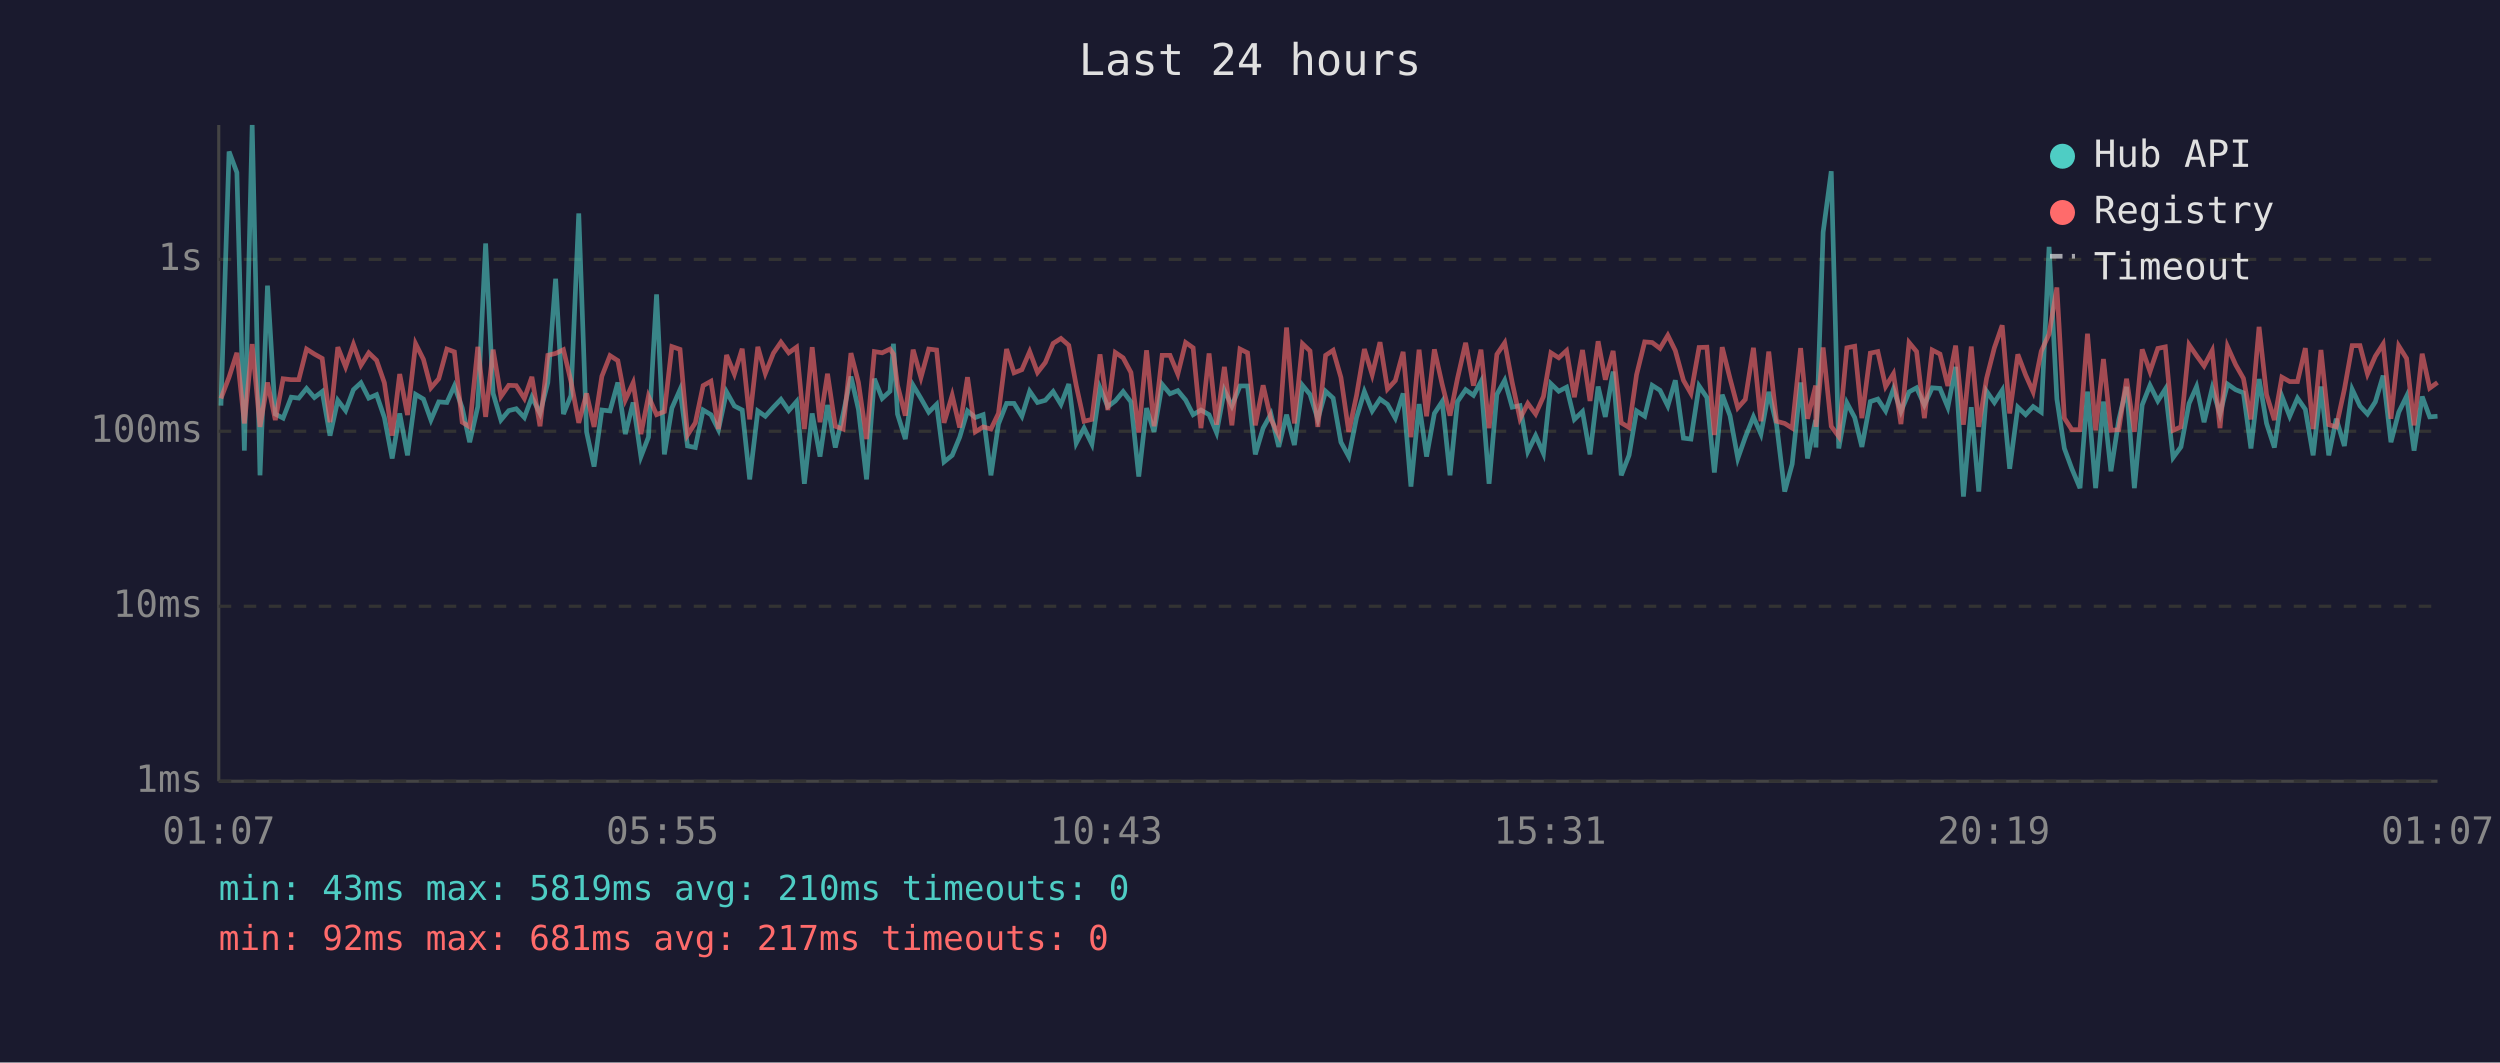
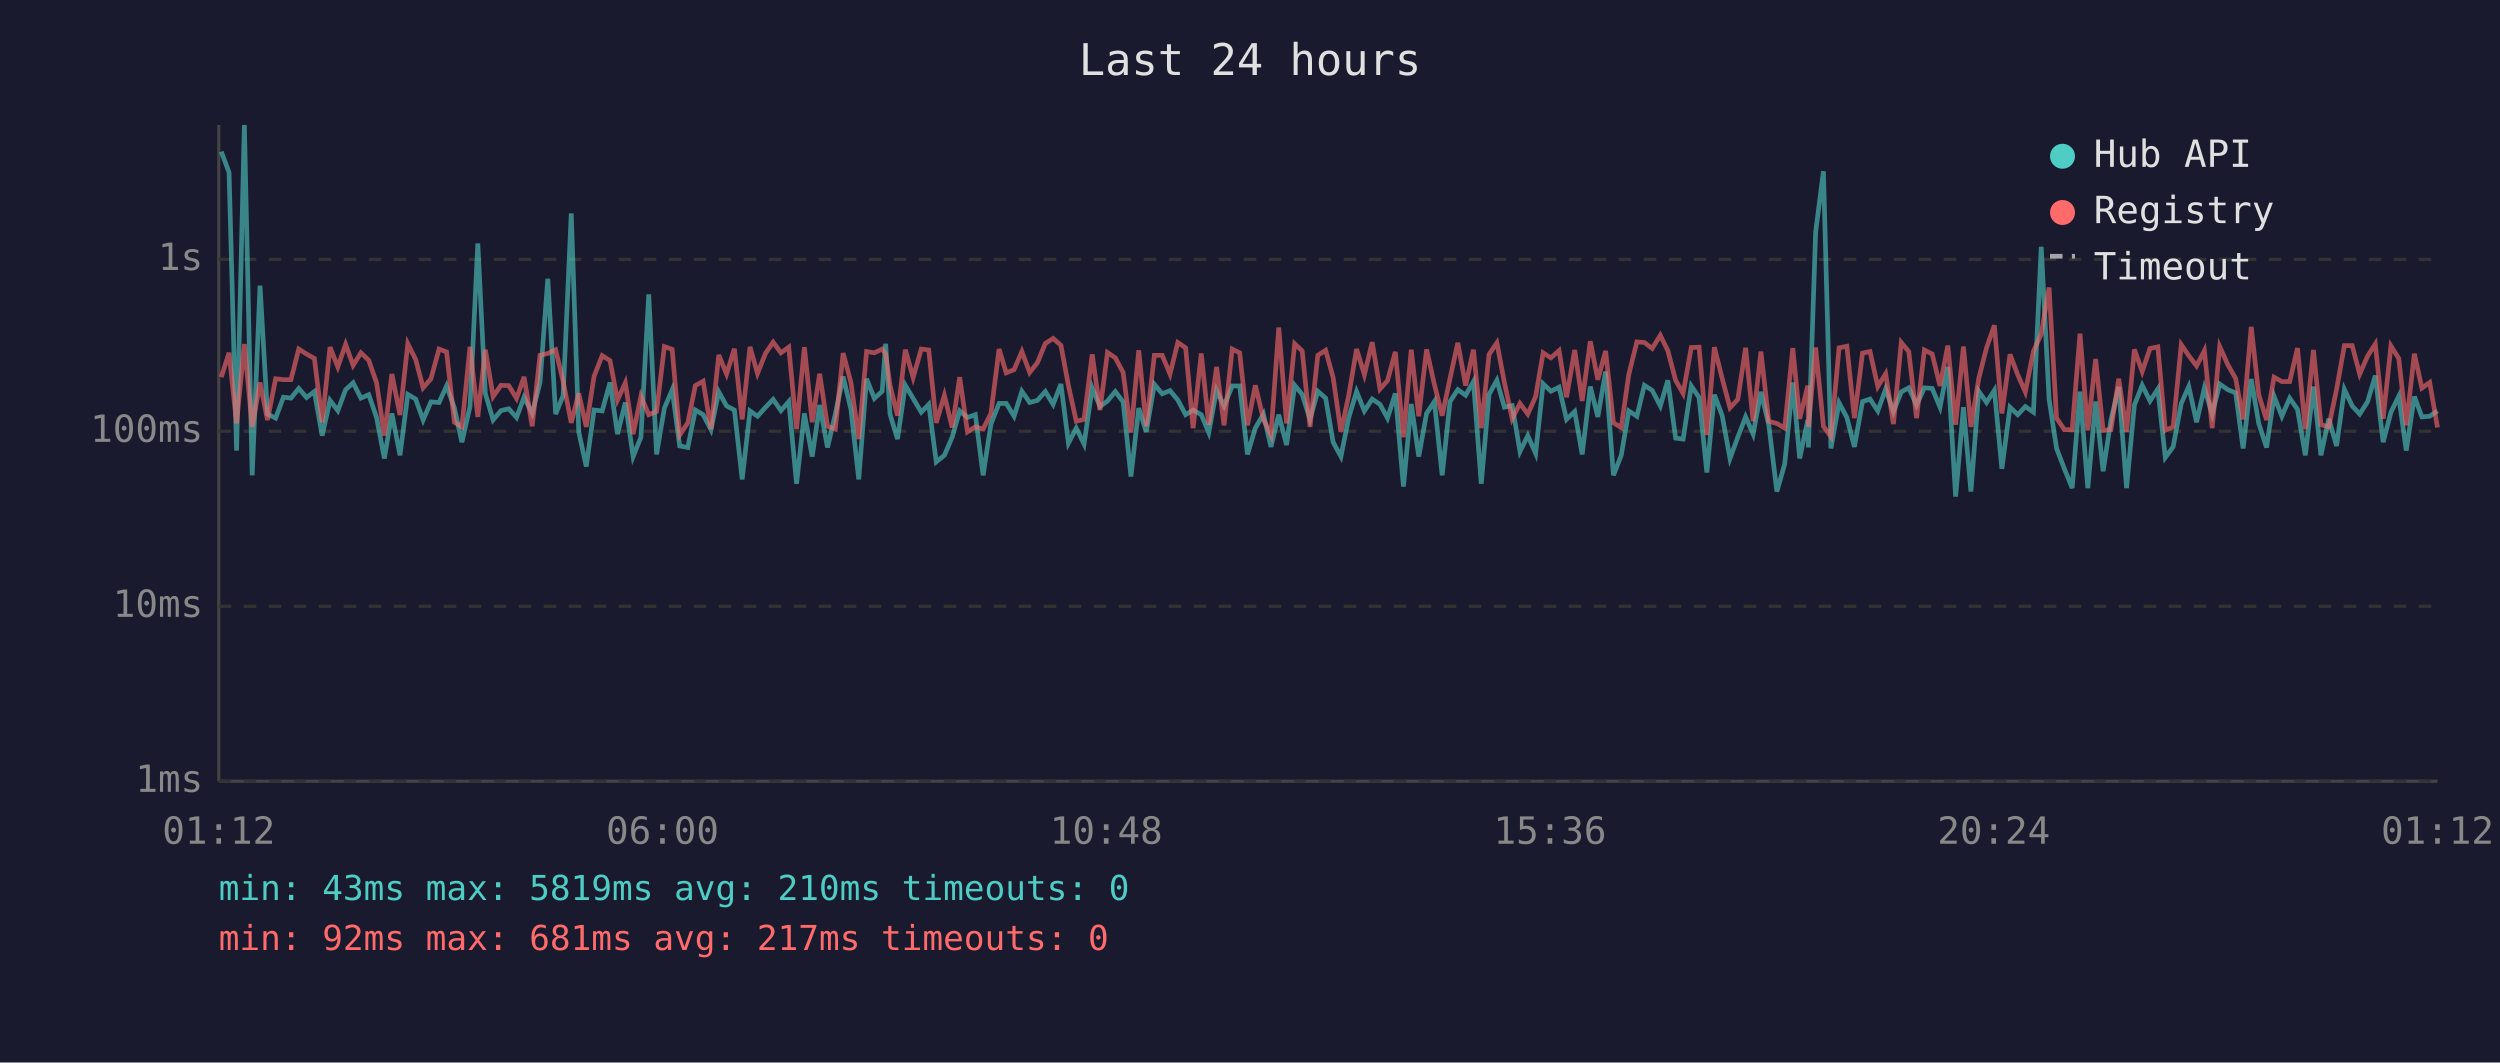
<svg xmlns="http://www.w3.org/2000/svg" viewBox="0 0 800 340" font-family="monospace" font-size="12">
  <rect width="800" height="340" fill="#1a1a2e" />
  <text x="400" y="24" fill="#e0e0e0" font-size="14" text-anchor="middle">Last 24 hours</text>
  <line x1="70" y1="40" x2="70" y2="250" stroke="#444" stroke-width="1" />
  <line x1="70" y1="250" x2="780" y2="250" stroke="#444" stroke-width="1" />
  <line x1="70" y1="250" x2="780" y2="250" stroke="#333" stroke-width="1" stroke-dasharray="4" />
  <text x="65" y="250" fill="#888" text-anchor="end" dominant-baseline="middle">1ms</text>
  <line x1="70" y1="194" x2="780" y2="194" stroke="#333" stroke-width="1" stroke-dasharray="4" />
  <text x="65" y="194" fill="#888" text-anchor="end" dominant-baseline="middle">10ms</text>
  <line x1="70" y1="138" x2="780" y2="138" stroke="#333" stroke-width="1" stroke-dasharray="4" />
  <text x="65" y="138" fill="#888" text-anchor="end" dominant-baseline="middle">100ms</text>
  <line x1="70" y1="83" x2="780" y2="83" stroke="#333" stroke-width="1" stroke-dasharray="4" />
  <text x="65" y="83" fill="#888" text-anchor="end" dominant-baseline="middle">1s</text>
-   <text x="70" y="270" fill="#888" text-anchor="middle">01:07</text>
-   <text x="212" y="270" fill="#888" text-anchor="middle">05:55</text>
-   <text x="354" y="270" fill="#888" text-anchor="middle">10:43</text>
-   <text x="496" y="270" fill="#888" text-anchor="middle">15:31</text>
-   <text x="638" y="270" fill="#888" text-anchor="middle">20:19</text>
-   <text x="780" y="270" fill="#888" text-anchor="middle">01:07</text>
-   <polyline points="70.7,129.8 73.3,48.5 75.8,55.2 78.2,144.2 80.7,40.0 83.2,152.1 85.6,91.4 88.1,132.5 90.6,133.8 93.2,127.1 95.6,127.4 98.1,124.3 100.6,127.2 103.1,125.3 105.6,139.4 108.1,128.1 110.6,131.4 113.1,124.7 115.5,122.5 118.0,127.4 120.5,126.3 123.0,133.6 125.5,146.7 127.9,132.3 130.4,145.7 133.0,126.2 135.5,127.7 137.9,134.4 140.4,128.6 143.0,128.8 145.4,123.5 147.9,130.5 150.3,141.5 152.9,130.1 155.4,77.9 157.8,125.9 160.3,134.4 162.8,131.4 165.2,130.8 167.8,133.6 170.2,127.1 172.8,132.3 175.3,122.4 177.8,89.2 180.3,132.5 182.7,126.6 185.2,68.3 187.7,138.2 190.1,149.3 192.6,131.2 195.2,131.5 197.7,122.4 200.1,138.9 202.6,128.8 205.1,146.1 207.5,139.9 210.1,94.2 212.6,145.4 215.0,130.6 217.6,124.7 220.0,142.7 222.5,143.2 225.0,131.2 227.5,132.7 229.9,137.5 232.5,125.4 235.0,129.9 237.5,131.2 239.9,153.4 242.5,131.5 244.9,133.2 247.5,130.3 249.9,127.8 252.4,131.4 254.9,128.5 257.4,154.8 259.9,132.3 262.4,146.1 264.8,129.6 267.3,143.2 269.8,132.5 272.3,120.5 274.7,131.0 277.3,153.4 279.8,121.2 282.3,127.5 284.8,125.2 285.9,110.0 287.2,132.5 289.7,140.5 292.2,123.3 294.7,127.5 297.2,131.9 299.7,129.4 302.1,147.8 304.7,145.7 307.1,139.9 309.6,131.5 312.1,133.6 314.6,132.7 317.1,152.1 319.5,135.7 322.1,129.1 324.5,129.1 327.0,133.2 329.5,125.2 332.0,128.8 334.5,128.1 337.0,125.3 339.5,129.4 342.0,122.9 344.4,141.8 346.9,137.0 349.4,142.1 352.0,124.1 354.5,130.1 356.9,128.3 359.4,125.3 361.9,128.6 364.4,152.5 366.9,130.6 369.3,138.2 371.9,123.0 374.4,126.0 376.9,125.0 379.4,128.0 381.8,132.7 384.3,131.2 386.9,132.7 389.3,138.4 391.8,124.9 394.2,129.9 396.8,123.5 399.2,123.5 401.7,145.4 404.2,137.0 406.7,132.5 409.2,143.0 411.7,132.7 414.2,142.4 416.8,123.3 419.2,126.2 421.7,134.2 424.2,125.2 426.6,127.4 429.1,141.5 431.6,146.1 434.1,133.6 436.6,125.3 439.1,131.5 441.6,127.7 444.0,129.4 446.5,133.8 449.0,125.9 451.5,155.7 454.1,129.3 456.5,146.1 459.0,132.3 461.5,128.5 464.0,152.1 466.4,128.5 469.0,124.7 471.5,126.5 473.9,122.1 476.5,154.8 479.0,126.2 481.5,121.7 483.9,130.3 486.4,129.8 488.9,144.5 491.4,139.4 493.9,145.1 496.3,122.8 498.8,125.2 501.3,123.9 503.8,134.2 506.4,131.7 508.8,145.4 511.4,123.7 513.7,133.4 516.2,118.9 518.8,152.1 521.3,145.7 523.7,131.5 526.3,133.2 528.7,123.3 531.2,124.9 533.7,129.9 536.1,121.7 538.7,140.2 541.1,140.5 543.7,123.5 546.2,127.2 548.6,151.2 551.1,126.3 553.6,133.0 556.1,146.7 558.5,139.9 561.1,133.4 563.5,138.9 566.0,125.4 568.5,135.9 571.1,157.3 573.5,148.5 576.2,122.4 578.4,146.7 581.0,134.4 581.1,143.2 583.4,74.3 586.0,54.8 588.4,143.5 591.0,128.9 593.5,133.6 595.8,143.0 598.5,128.5 600.9,127.7 603.4,131.5 605.9,124.5 608.3,131.7 610.9,125.4 613.3,124.1 615.8,129.6 618.3,124.1 620.8,124.3 623.3,130.3 625.8,117.4 628.3,158.9 630.8,130.3 633.2,157.3 635.7,125.2 638.2,128.8 640.7,124.9 643.1,150.0 645.7,130.3 648.2,132.7 650.6,130.1 653.2,131.9 655.7,79.0 658.2,127.7 660.6,143.5 663.0,150.0 665.6,156.2 668.0,125.3 670.6,156.2 673.1,128.5 675.5,150.8 678.0,134.4 680.5,123.8 683.0,156.2 685.5,129.6 688.0,123.3 690.5,128.3 692.9,124.5 695.4,146.4 697.9,143.0 700.5,129.1 702.9,123.7 705.3,135.1 707.9,124.2 710.4,132.5 712.8,122.9 715.4,124.7 717.9,125.7 720.3,143.5 722.9,121.3 725.3,135.5 727.8,143.2 730.2,126.8 732.7,133.2 735.2,127.4 737.7,131.0 740.2,145.7 742.7,123.7 745.2,145.7 747.6,134.0 750.2,142.7 752.7,124.6 755.2,129.9 757.6,132.5 760.1,128.6 762.6,120.2 765.1,141.5 767.6,131.9 770.1,126.8 772.5,144.2 775.1,126.9 777.5,133.4 780.0,133.2" fill="none" stroke="#4ecdc4" stroke-width="1.5" opacity="0.6" />
-   <polyline points="70.7,127.5 73.3,120.7 75.8,112.9 78.2,135.5 80.7,110.1 83.2,136.6 85.6,122.4 88.1,134.4 90.6,121.2 93.2,121.5 95.6,121.5 98.1,111.7 100.6,113.3 103.1,114.7 105.6,135.1 108.1,111.1 110.6,117.4 113.1,110.2 115.5,116.9 118.0,112.9 120.5,115.3 123.0,122.5 125.5,139.4 127.9,119.7 130.4,132.8 133.0,110.0 135.5,115.0 137.9,124.1 140.4,121.2 143.0,111.7 145.4,112.6 147.9,135.1 150.3,136.6 152.9,111.0 155.4,133.4 157.8,111.9 160.3,126.9 162.8,123.3 165.2,123.4 167.8,127.5 170.2,120.6 172.8,136.4 175.3,113.7 177.8,113.1 180.3,111.9 182.7,122.0 185.2,135.3 187.7,125.9 190.1,136.6 192.6,120.4 195.2,113.8 197.7,115.4 200.1,128.0 202.6,122.5 205.1,138.9 207.5,126.8 210.1,132.7 212.6,131.7 215.0,110.9 217.6,111.8 220.0,139.2 222.5,135.3 225.0,123.4 227.5,122.0 229.9,137.3 232.5,113.6 235.0,119.7 237.5,111.6 239.9,134.2 242.5,111.0 244.9,119.5 247.5,113.0 249.9,109.5 252.4,112.9 254.9,111.1 257.4,137.3 259.9,111.1 262.4,135.1 264.8,119.6 267.3,136.4 269.8,137.3 272.3,113.0 274.7,122.4 277.3,140.5 279.8,112.5 282.3,112.9 284.8,111.7 285.9,113.3 287.2,123.3 289.7,133.0 292.2,111.9 294.7,120.8 297.2,111.7 299.7,112.0 302.1,135.3 304.7,126.5 307.1,136.8 309.6,120.7 312.1,138.2 314.6,136.6 317.1,137.3 319.5,132.3 322.1,111.7 324.5,119.3 327.0,118.3 329.5,112.5 332.0,119.2 334.5,116.0 337.0,109.9 339.5,108.3 342.0,110.5 344.4,123.4 346.9,134.8 349.4,134.2 352.0,113.4 354.5,131.2 356.9,112.8 359.4,114.5 361.9,119.2 364.4,138.4 366.9,112.1 369.3,136.4 371.9,113.7 374.4,113.7 376.9,119.7 379.4,109.6 381.8,111.3 384.3,137.0 386.9,113.1 389.3,135.9 391.8,117.4 394.2,136.1 396.8,111.7 399.2,112.9 401.7,136.1 404.2,123.3 406.7,134.2 409.2,139.2 411.7,104.8 414.2,135.5 416.8,110.0 419.2,112.3 421.7,136.6 424.2,113.7 426.6,112.1 429.1,120.8 431.6,138.2 434.1,126.5 436.6,111.7 439.1,119.9 441.6,109.5 444.0,124.5 446.5,121.8 449.0,112.6 451.5,139.9 454.1,111.9 456.5,133.2 459.0,111.8 461.5,123.0 464.0,133.0 466.4,121.1 469.0,109.7 471.5,123.4 473.9,111.9 476.5,137.0 479.0,113.4 481.5,109.7 483.9,122.4 486.4,134.0 488.9,129.1 491.4,132.5 493.9,126.9 496.3,112.9 498.8,114.5 501.3,112.2 503.8,127.1 506.4,112.0 508.8,128.3 511.4,109.2 513.7,121.5 516.2,112.3 518.8,135.3 521.3,136.8 523.7,119.9 526.3,109.4 528.7,109.6 531.2,111.5 533.7,107.3 536.1,112.2 538.7,121.7 541.1,125.9 543.7,111.2 546.2,111.1 548.6,139.2 551.1,111.1 553.6,121.1 556.1,130.5 558.5,127.8 561.1,111.3 563.5,134.8 566.0,112.5 568.5,134.8 571.1,135.5 573.5,137.0 576.2,111.4 578.4,134.0 581.0,123.4 581.1,136.6 583.4,111.2 586.0,136.4 588.4,139.7 591.0,111.3 593.5,110.8 595.8,133.8 598.5,113.0 600.9,112.5 603.4,123.7 605.9,119.6 608.3,135.7 610.9,109.6 613.3,112.5 615.8,133.8 618.3,112.0 620.8,113.3 623.3,123.5 625.8,110.6 628.3,135.9 630.8,110.9 633.2,136.6 635.7,121.1 638.2,111.3 640.7,104.1 643.1,132.3 645.7,113.4 648.2,120.0 650.6,125.4 653.2,112.4 655.7,106.9 658.2,92.0 660.6,133.8 663.0,137.5 665.6,137.5 668.0,106.8 670.6,137.7 673.1,114.9 675.5,137.7 678.0,137.5 680.5,121.2 683.0,138.2 685.5,111.8 688.0,118.9 690.5,111.5 692.9,111.0 695.4,137.7 697.9,136.6 700.5,110.3 702.9,113.8 705.3,117.1 707.9,112.2 710.4,137.0 712.8,110.9 715.4,116.7 717.9,121.1 720.3,134.2 722.9,104.6 725.3,126.3 727.8,134.4 730.2,120.7 732.7,122.1 735.2,122.1 737.7,111.4 740.2,137.3 742.7,112.0 745.2,135.9 747.6,136.6 750.2,124.6 752.7,110.6 755.2,110.6 757.6,119.7 760.1,114.0 762.6,110.1 765.1,134.0 767.6,110.7 770.1,114.7 772.5,136.1 775.1,113.2 777.5,124.2 780.0,122.4" fill="none" stroke="#ff6b6b" stroke-width="1.5" opacity="0.6" />
+   <text x="70" y="270" fill="#888" text-anchor="middle">01:12</text>
+   <text x="212" y="270" fill="#888" text-anchor="middle">06:00</text>
+   <text x="354" y="270" fill="#888" text-anchor="middle">10:48</text>
+   <text x="496" y="270" fill="#888" text-anchor="middle">15:36</text>
+   <text x="638" y="270" fill="#888" text-anchor="middle">20:24</text>
+   <text x="780" y="270" fill="#888" text-anchor="middle">01:12</text>
+   <polyline points="70.8,48.5 73.3,55.2 75.7,144.2 78.2,40.0 80.7,152.1 83.2,91.4 85.6,132.5 88.2,133.8 90.7,127.1 93.1,127.4 95.6,124.3 98.1,127.2 100.6,125.3 103.1,139.4 105.6,128.1 108.1,131.4 110.6,124.7 113.0,122.5 115.5,127.4 118.0,126.3 120.5,133.6 123.0,146.7 125.4,132.3 128.0,145.7 130.5,126.2 133.0,127.7 135.4,134.4 137.9,128.6 140.5,128.8 142.9,123.5 145.4,130.5 147.8,141.5 150.4,130.1 152.9,77.9 155.3,125.9 157.8,134.4 160.3,131.4 162.8,130.8 165.3,133.6 167.7,127.1 170.3,132.3 172.8,122.4 175.3,89.2 177.8,132.5 180.2,126.6 182.8,68.3 185.2,138.2 187.6,149.3 190.1,131.2 192.7,131.5 195.2,122.4 197.6,138.9 200.1,128.8 202.6,146.1 205.1,139.9 207.6,94.2 210.1,145.4 212.6,130.6 215.1,124.7 217.5,142.7 220.1,143.2 222.5,131.2 225.0,132.7 227.5,137.5 230.0,125.4 232.5,129.9 235.0,131.2 237.5,153.4 240.0,131.5 242.4,133.2 245.0,130.3 247.4,127.8 249.9,131.4 252.4,128.5 254.9,154.8 257.4,132.3 259.9,146.1 262.3,129.6 264.8,143.2 267.3,132.5 269.8,120.5 272.3,131.0 274.8,153.4 277.3,121.2 279.8,127.5 282.3,125.2 283.4,110.0 284.8,132.5 287.2,140.5 289.7,123.3 292.2,127.5 294.8,131.9 297.2,129.4 299.6,147.8 302.2,145.7 304.7,139.9 307.1,131.5 309.6,133.6 312.1,132.7 314.6,152.1 317.1,135.7 319.7,129.1 322.0,129.1 324.5,133.2 327.0,125.2 329.5,128.8 332.0,128.1 334.5,125.3 337.0,129.4 339.5,122.9 341.9,141.8 344.4,137.0 346.9,142.1 349.5,124.1 352.0,130.1 354.4,128.3 356.9,125.3 359.4,128.6 361.9,152.5 364.4,130.6 366.8,138.2 369.4,123.0 371.9,126.0 374.4,125.0 376.9,128.0 379.4,132.7 381.8,131.2 384.4,132.7 386.8,138.4 389.3,124.9 391.7,129.9 394.3,123.5 396.7,123.5 399.2,145.4 401.7,137.0 404.3,132.5 406.7,143.0 409.2,132.7 411.7,142.4 414.3,123.3 416.7,126.2 419.2,134.2 421.7,125.2 424.2,127.4 426.6,141.5 429.1,146.1 431.6,133.6 434.1,125.3 436.6,131.5 439.1,127.7 441.6,129.4 444.0,133.8 446.5,125.9 449.1,155.7 451.6,129.3 454.0,146.1 456.5,132.3 459.0,128.5 461.5,152.1 464.0,128.5 466.5,124.7 469.0,126.5 471.5,122.1 474.0,154.8 476.5,126.2 479.0,121.7 481.4,130.3 483.9,129.8 486.4,144.5 488.9,139.4 491.4,145.1 493.8,122.8 496.3,125.2 498.9,123.9 501.3,134.2 503.9,131.7 506.3,145.4 508.9,123.7 511.3,133.4 513.8,118.9 516.3,152.1 518.8,145.7 521.2,131.5 523.8,133.2 526.2,123.3 528.7,124.9 531.3,129.9 533.7,121.7 536.2,140.2 538.6,140.5 541.2,123.5 543.7,127.2 546.2,151.2 548.6,126.3 551.1,133.0 553.6,146.7 556.1,139.9 558.6,133.4 561.0,138.9 563.5,125.4 566.0,135.9 568.6,157.3 571.1,148.5 573.7,122.4 575.9,146.7 578.5,134.4 578.7,143.2 581.0,74.3 583.5,54.8 585.9,143.5 588.5,128.9 591.0,133.6 593.4,143.0 596.0,128.5 598.4,127.7 600.9,131.5 603.4,124.5 605.9,131.7 608.4,125.4 610.8,124.1 613.3,129.6 615.8,124.1 618.3,124.3 620.8,130.3 623.3,117.4 625.8,158.9 628.3,130.3 630.7,157.3 633.2,125.2 635.7,128.8 638.2,124.9 640.6,150.0 643.2,130.3 645.7,132.7 648.1,130.1 650.7,131.9 653.2,79.0 655.7,127.7 658.1,143.5 660.6,150.0 663.1,156.2 665.6,125.3 668.1,156.2 670.6,128.5 673.0,150.8 675.5,134.4 678.0,123.8 680.5,156.2 683.0,129.6 685.5,123.3 688.0,128.3 690.5,124.5 692.9,146.4 695.4,143.0 698.0,129.1 700.4,123.7 702.9,135.1 705.4,124.2 707.9,132.5 710.3,122.9 712.9,124.7 715.4,125.7 717.8,143.5 720.4,121.3 722.8,135.5 725.3,143.2 727.7,126.8 730.2,133.2 732.7,127.4 735.2,131.0 737.7,145.7 740.3,123.7 742.7,145.7 745.2,134.0 747.7,142.7 750.2,124.6 752.7,129.9 755.1,132.5 757.6,128.6 760.1,120.2 762.6,141.5 765.1,131.9 767.6,126.8 770.0,144.2 772.6,126.9 775.0,133.4 777.5,133.2 780.0,131.5" fill="none" stroke="#4ecdc4" stroke-width="1.5" opacity="0.6" />
+   <polyline points="70.8,120.7 73.3,112.9 75.7,135.5 78.2,110.1 80.7,136.6 83.2,122.4 85.6,134.4 88.2,121.2 90.7,121.5 93.1,121.5 95.6,111.7 98.1,113.3 100.6,114.7 103.1,135.1 105.6,111.1 108.1,117.4 110.6,110.2 113.0,116.9 115.5,112.9 118.0,115.3 120.5,122.5 123.0,139.4 125.4,119.7 128.0,132.8 130.5,110.0 133.0,115.0 135.4,124.1 137.9,121.2 140.5,111.7 142.9,112.6 145.4,135.1 147.8,136.6 150.4,111.0 152.9,133.4 155.3,111.9 157.8,126.9 160.3,123.3 162.8,123.4 165.3,127.5 167.7,120.6 170.3,136.4 172.8,113.7 175.3,113.1 177.8,111.9 180.2,122.0 182.8,135.3 185.2,125.9 187.6,136.6 190.1,120.4 192.7,113.8 195.2,115.4 197.6,128.0 200.1,122.5 202.6,138.9 205.1,126.8 207.6,132.7 210.1,131.7 212.6,110.9 215.1,111.8 217.5,139.2 220.1,135.3 222.5,123.4 225.0,122.0 227.5,137.3 230.0,113.6 232.5,119.7 235.0,111.6 237.5,134.2 240.0,111.0 242.4,119.5 245.0,113.0 247.4,109.5 249.9,112.9 252.4,111.1 254.9,137.3 257.4,111.1 259.9,135.1 262.3,119.6 264.8,136.4 267.3,137.3 269.8,113.0 272.3,122.4 274.8,140.5 277.3,112.5 279.8,112.9 282.3,111.7 283.4,113.3 284.8,123.3 287.2,133.0 289.7,111.9 292.2,120.8 294.8,111.7 297.2,112.0 299.6,135.3 302.2,126.5 304.7,136.8 307.1,120.7 309.6,138.2 312.1,136.6 314.6,137.3 317.1,132.3 319.7,111.7 322.0,119.3 324.5,118.3 327.0,112.5 329.5,119.2 332.0,116.0 334.5,109.9 337.0,108.3 339.5,110.5 341.9,123.4 344.4,134.8 346.9,134.2 349.5,113.4 352.0,131.2 354.4,112.8 356.9,114.5 359.4,119.2 361.9,138.4 364.4,112.1 366.8,136.4 369.4,113.7 371.9,113.7 374.4,119.7 376.9,109.6 379.4,111.3 381.8,137.0 384.4,113.1 386.8,135.9 389.3,117.4 391.7,136.1 394.3,111.7 396.7,112.9 399.2,136.1 401.7,123.3 404.3,134.2 406.7,139.2 409.2,104.8 411.7,135.5 414.3,110.0 416.7,112.3 419.2,136.6 421.7,113.7 424.2,112.1 426.6,120.8 429.1,138.2 431.6,126.5 434.1,111.7 436.6,119.9 439.1,109.5 441.6,124.5 444.0,121.8 446.5,112.6 449.1,139.9 451.6,111.9 454.0,133.2 456.5,111.8 459.0,123.0 461.5,133.0 464.0,121.1 466.5,109.7 469.0,123.4 471.5,111.9 474.0,137.0 476.5,113.4 479.0,109.7 481.4,122.4 483.9,134.0 486.4,129.1 488.9,132.5 491.4,126.9 493.8,112.9 496.3,114.5 498.9,112.2 501.3,127.1 503.9,112.0 506.3,128.3 508.9,109.2 511.3,121.5 513.8,112.3 516.3,135.3 518.8,136.8 521.2,119.9 523.8,109.4 526.2,109.6 528.7,111.5 531.3,107.3 533.7,112.2 536.2,121.7 538.6,125.9 541.2,111.2 543.7,111.1 546.2,139.2 548.6,111.1 551.1,121.1 553.6,130.5 556.1,127.8 558.6,111.3 561.0,134.8 563.5,112.5 566.0,134.8 568.6,135.5 571.1,137.0 573.7,111.4 575.9,134.0 578.5,123.4 578.7,136.6 581.0,111.2 583.5,136.4 585.9,139.7 588.5,111.3 591.0,110.8 593.4,133.8 596.0,113.0 598.4,112.5 600.9,123.7 603.4,119.6 605.9,135.7 608.4,109.6 610.8,112.5 613.3,133.8 615.8,112.0 618.3,113.3 620.8,123.5 623.3,110.6 625.8,135.9 628.3,110.9 630.7,136.6 633.2,121.1 635.7,111.3 638.2,104.1 640.6,132.3 643.2,113.4 645.7,120.0 648.1,125.4 650.7,112.4 653.2,106.9 655.7,92.0 658.1,133.8 660.6,137.5 663.1,137.5 665.6,106.8 668.1,137.7 670.6,114.9 673.0,137.7 675.5,137.5 678.0,121.2 680.5,138.2 683.0,111.8 685.5,118.9 688.0,111.5 690.5,111.0 692.9,137.7 695.4,136.6 698.0,110.3 700.4,113.8 702.9,117.1 705.4,112.2 707.9,137.0 710.3,110.9 712.9,116.7 715.4,121.1 717.8,134.2 720.4,104.6 722.8,126.3 725.3,134.4 727.7,120.7 730.2,122.1 732.7,122.1 735.2,111.4 737.7,137.3 740.3,112.0 742.7,135.9 745.2,136.6 747.7,124.6 750.2,110.6 752.7,110.6 755.1,119.7 757.6,114.0 760.1,110.1 762.6,134.0 765.1,110.7 767.6,114.7 770.0,136.1 772.6,113.2 775.0,124.2 777.5,122.4 780.0,136.8" fill="none" stroke="#ff6b6b" stroke-width="1.5" opacity="0.6" />
  <circle cx="660" cy="50" r="4" fill="#4ecdc4" />
  <text x="670" y="50" fill="#e0e0e0" dominant-baseline="middle">Hub API</text>
  <circle cx="660" cy="68" r="4" fill="#ff6b6b" />
  <text x="670" y="68" fill="#e0e0e0" dominant-baseline="middle">Registry</text>
  <line x1="656" y1="82" x2="664" y2="82" stroke="#e0e0e0" stroke-width="1.5" stroke-dasharray="4,3" opacity="0.7" />
  <text x="670" y="86" fill="#e0e0e0" dominant-baseline="middle">Timeout</text>
  <text x="70" y="288" fill="#4ecdc4" font-size="11">min: 43ms  max: 5819ms  avg: 210ms  timeouts: 0</text>
  <text x="70" y="304" fill="#ff6b6b" font-size="11">min: 92ms  max: 681ms  avg: 217ms  timeouts: 0</text>
</svg>
